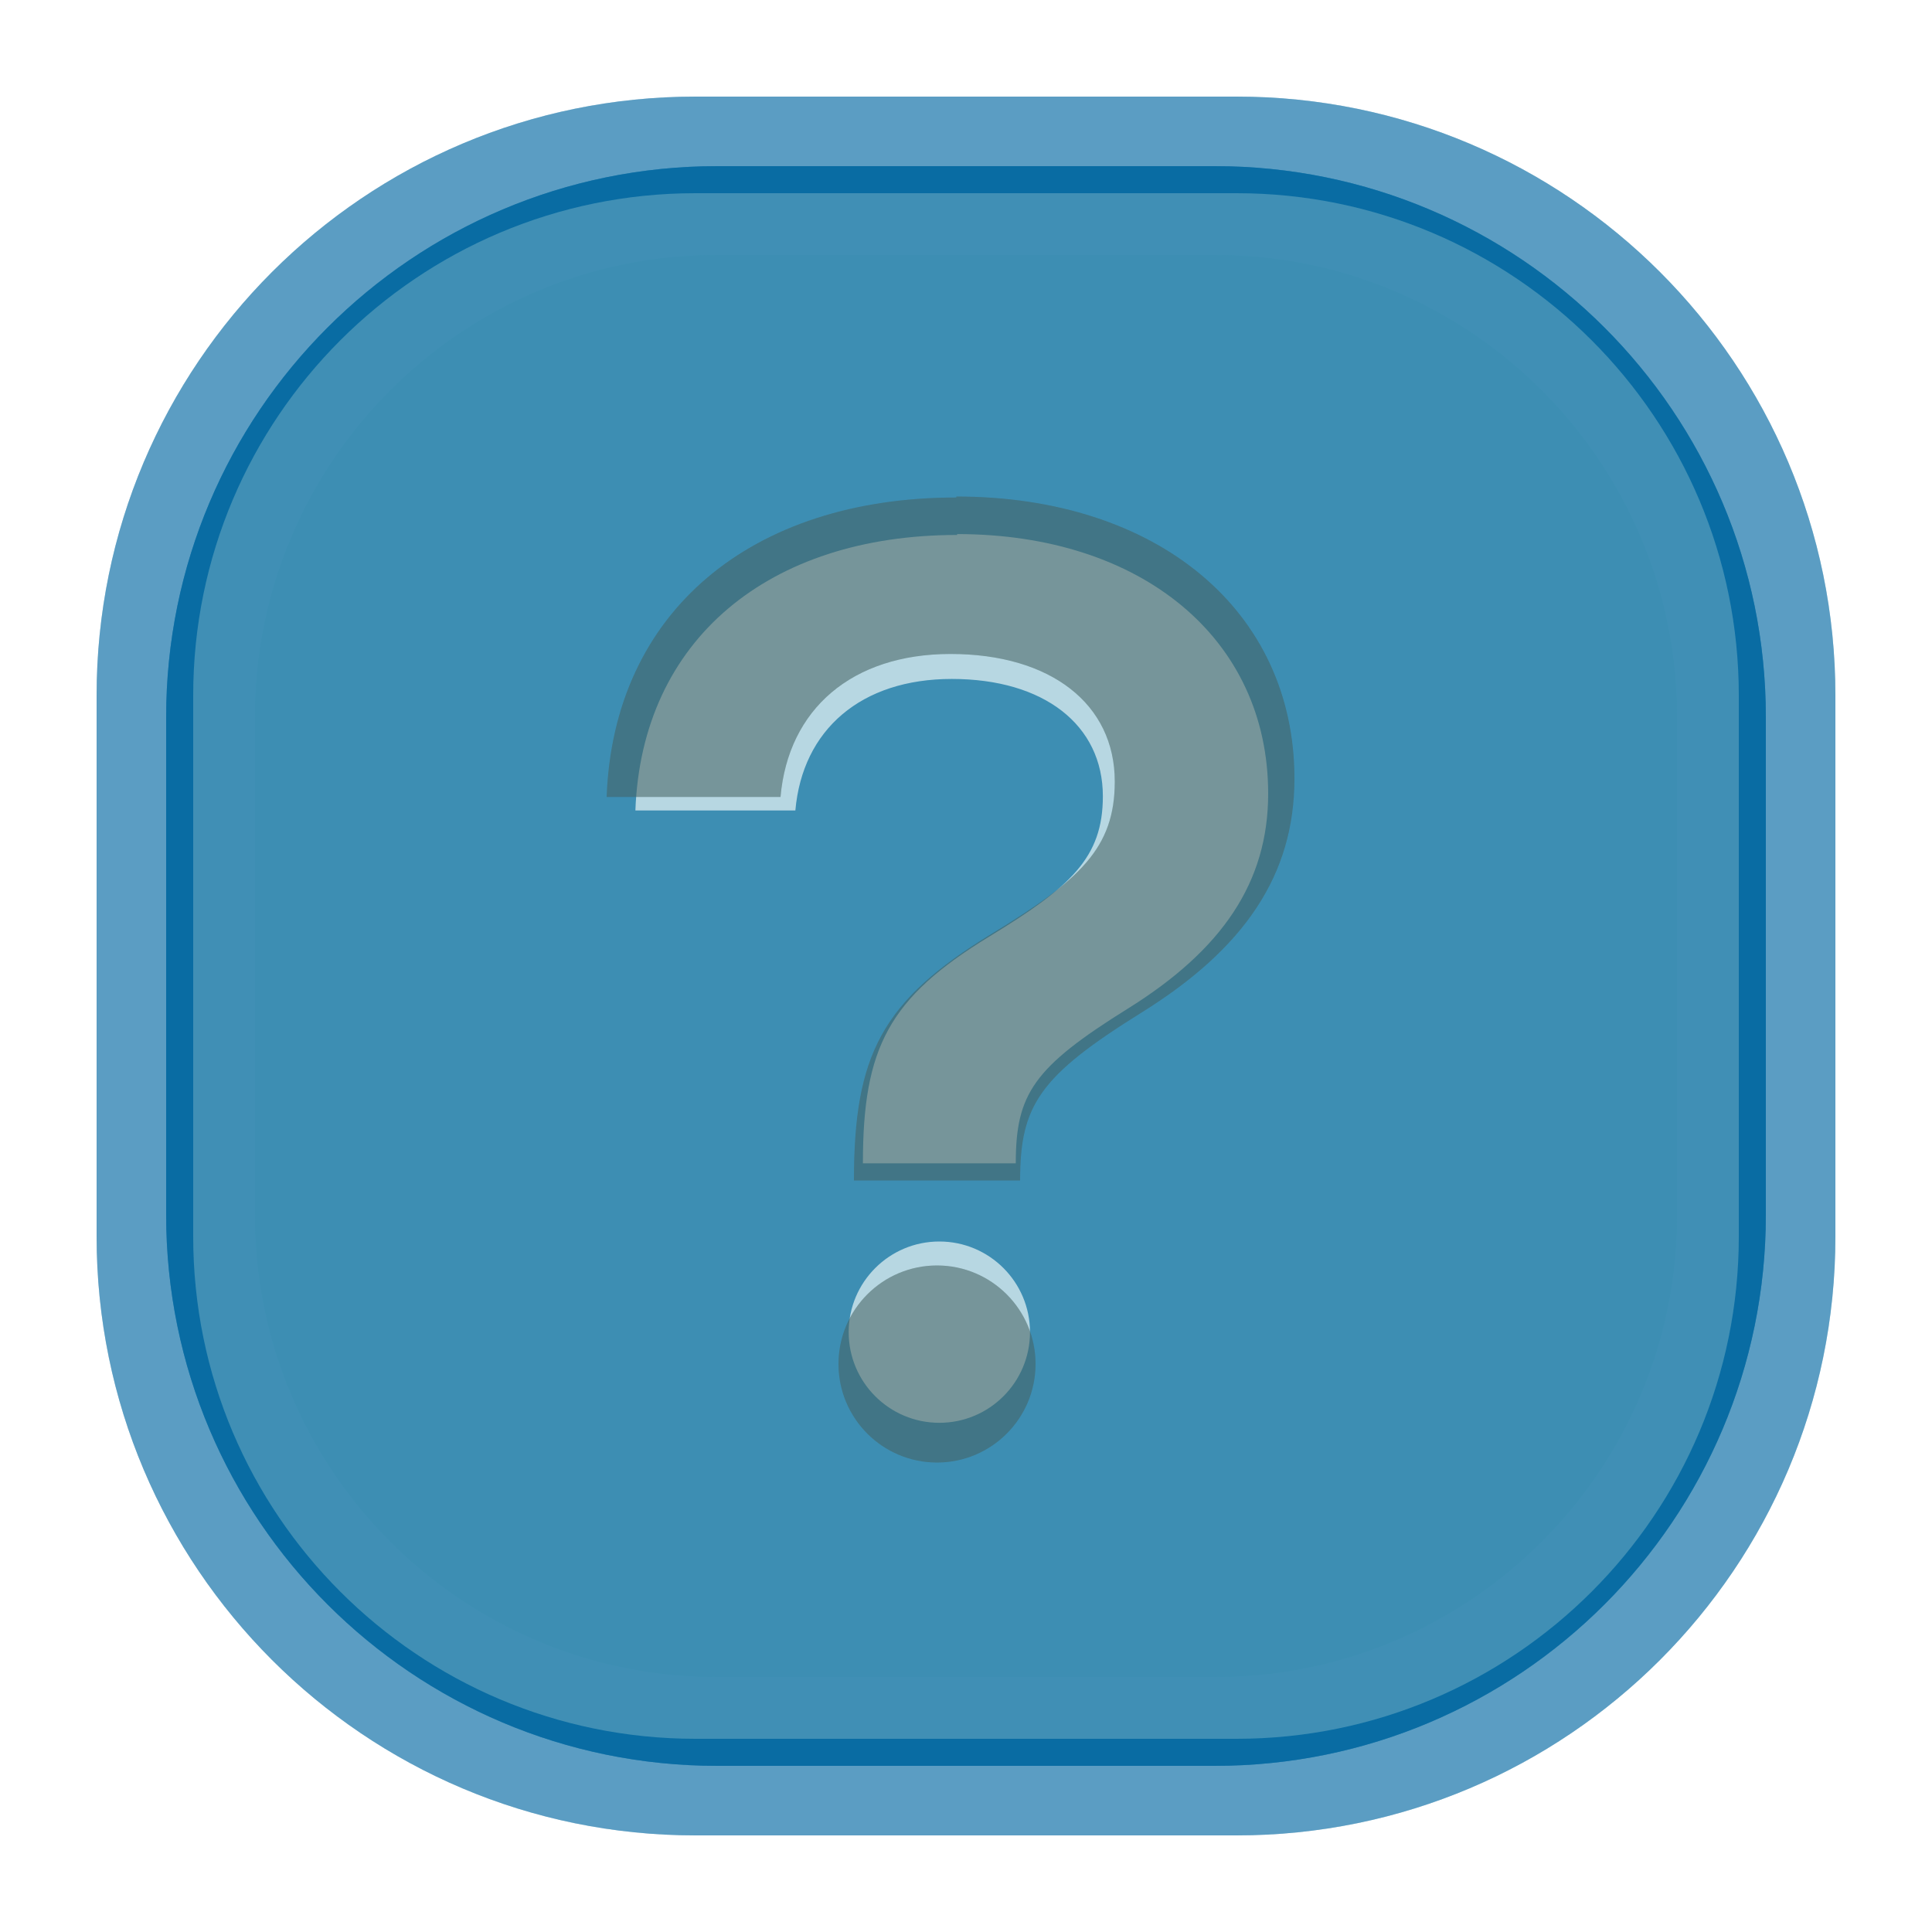
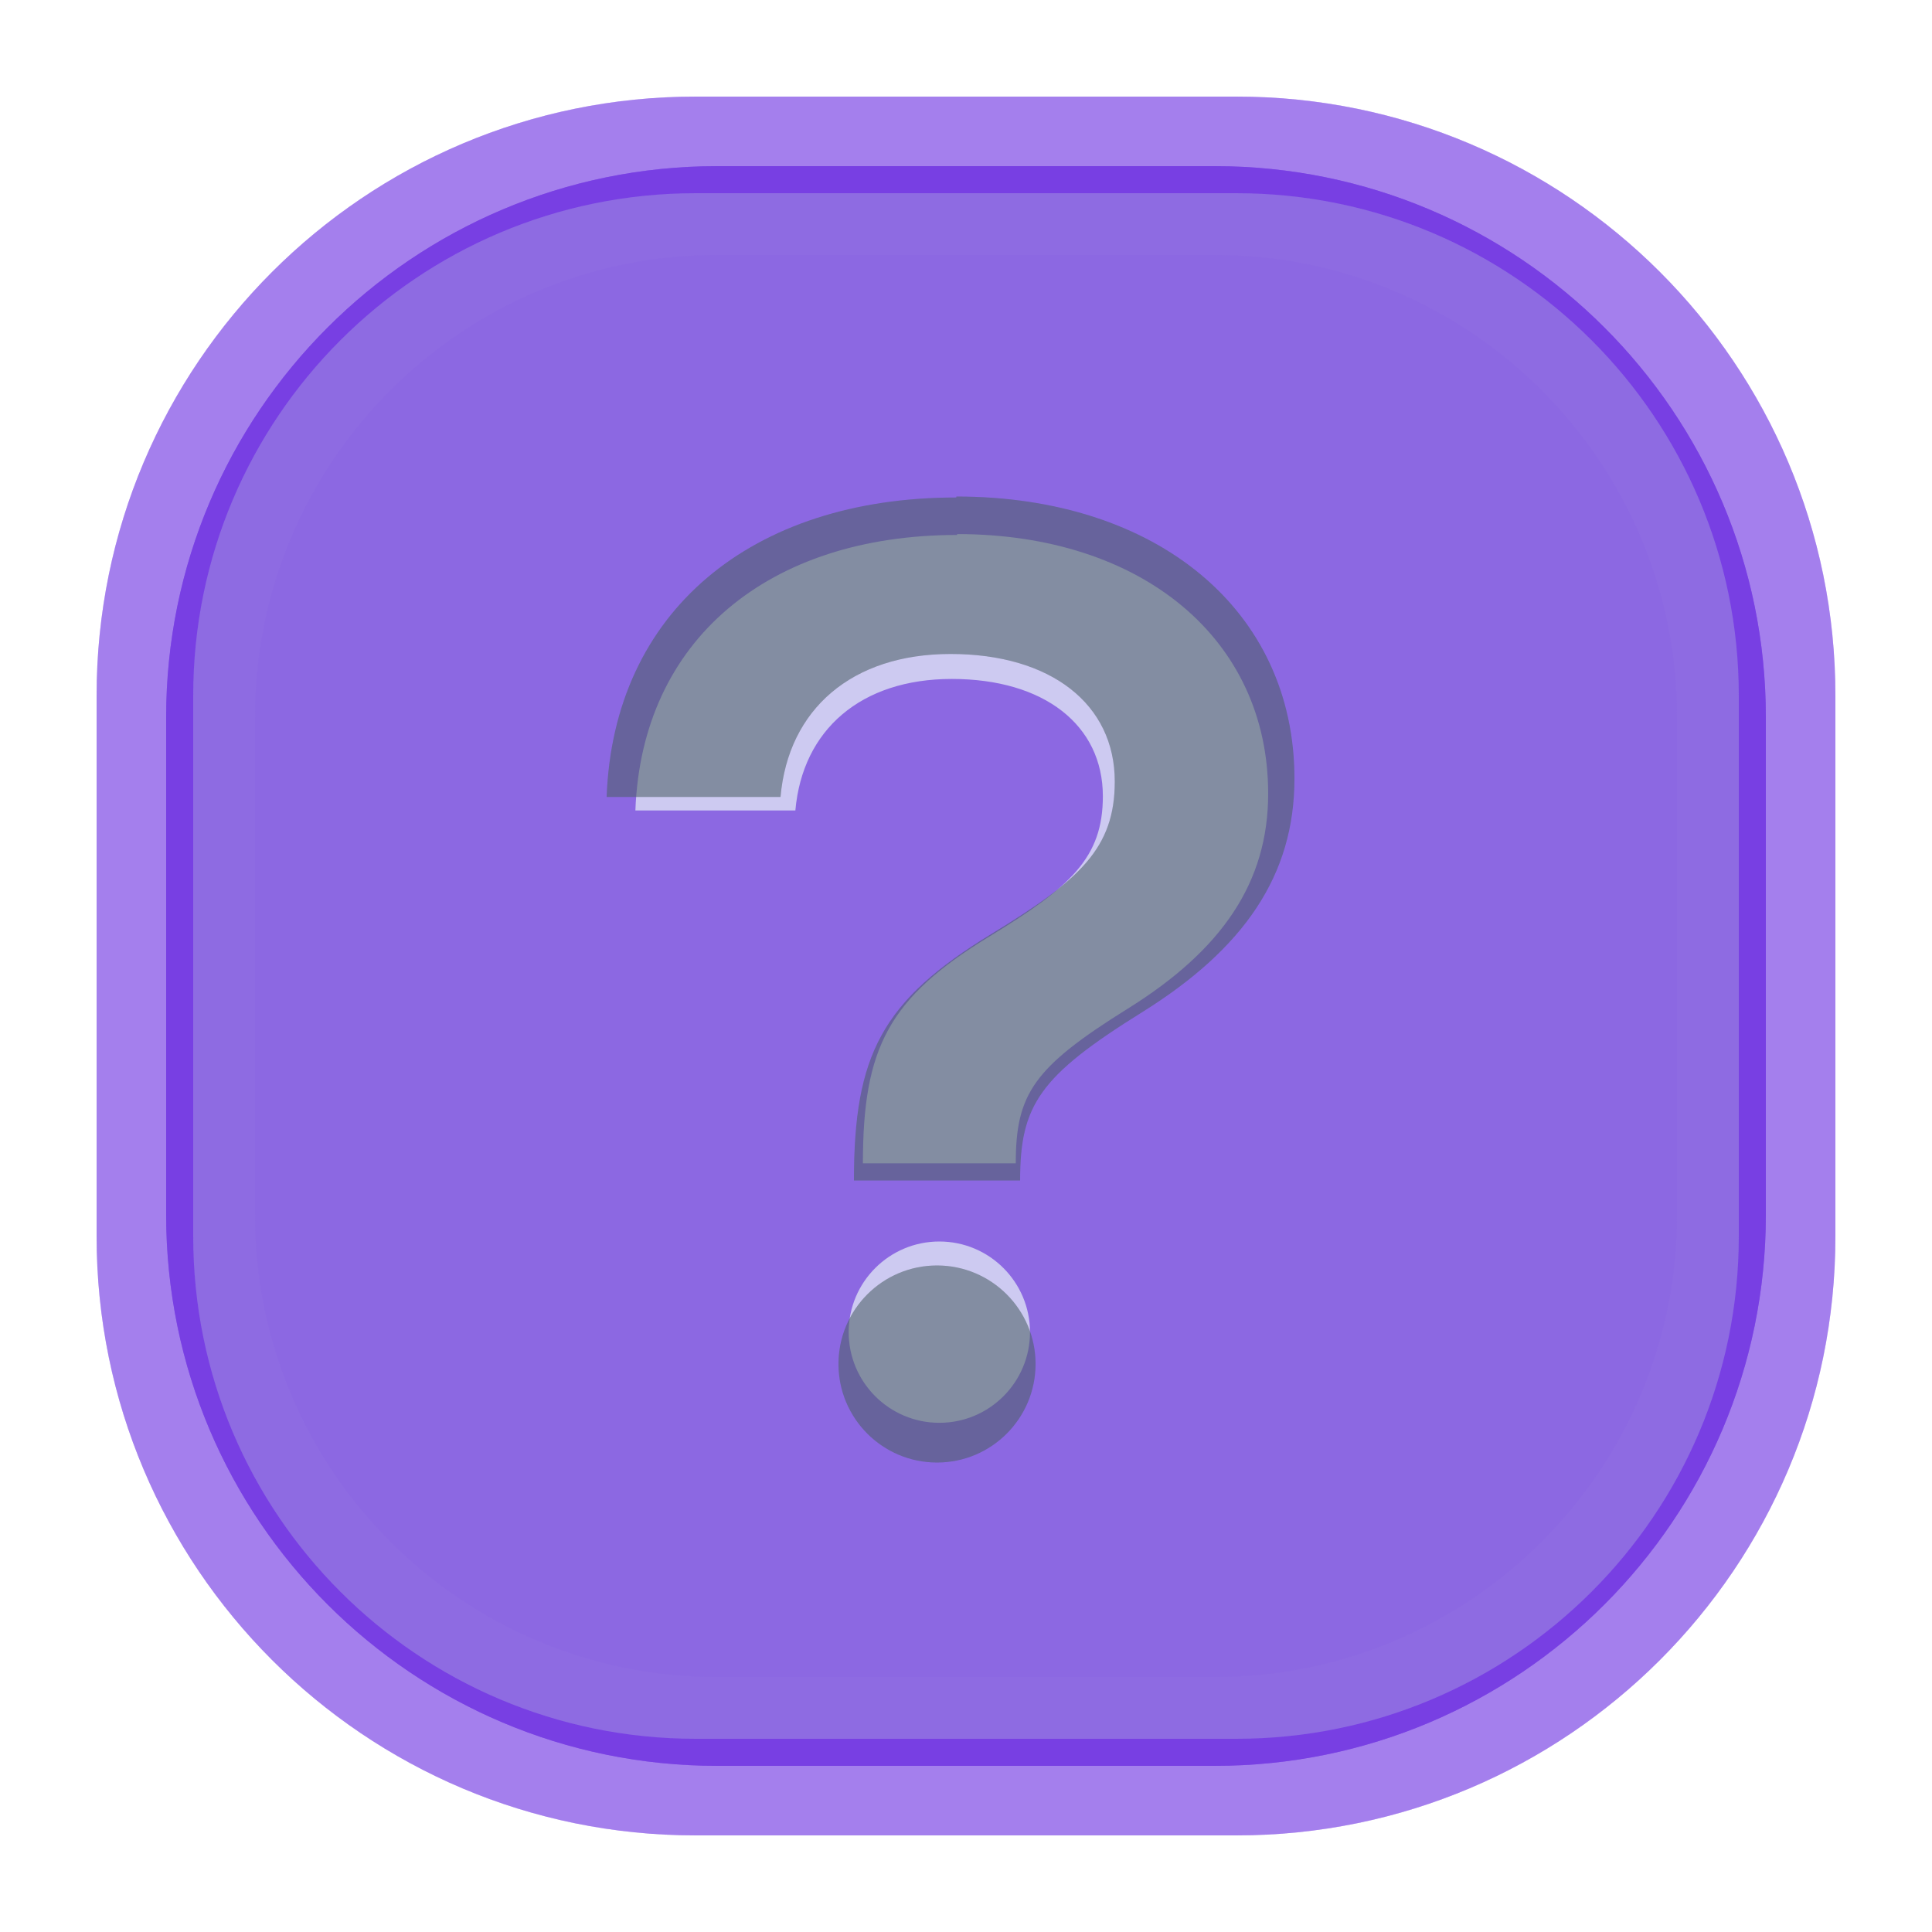
<svg xmlns="http://www.w3.org/2000/svg" width="20" height="20" viewBox="0 0 20 20">
  <g id="active-center">
-     <rect x="1" y="1" width="18" height="18" rx="6.2" fill="#0369A1" fill-opacity="0.125" />
-     <rect x="2" y="2" width="16" height="16" rx="5.2" fill="#C2E4E1" fill-opacity="0.160" />
+     <rect x="1" y="1" width="18" height="18" rx="6.2" fill="#743AE2" fill-opacity="0.125" />
+     <rect x="2" y="2" width="16" height="16" rx="5.2" fill="#C3D5E5" fill-opacity="0.160" />
    <g opacity="0.840">
      <path d="M9.9 5.15c-2.12 0-3.55 1.18-3.62 3.1h1.8c.08-.91 .74-1.48 1.76-1.48 1.04 0 1.7.52 1.7 1.32 0 .69-.36 1.02-1.28 1.58-1.13.69-1.42 1.25-1.42 2.55h1.72c0-.78.2-1.08 1.26-1.74 1.06-.66 1.58-1.42 1.58-2.42 0-1.74-1.42-2.92-3.5-2.92Z" fill="#17302E" />
      <circle cx="9.7" cy="14.12" r="1.02" fill="#17302E" />
    </g>
  </g>
  <g id="inactive-center">
-     <rect x="1" y="1" width="18" height="18" rx="6.2" fill="#0369A1" fill-opacity="0.078" />
-     <rect x="2" y="2" width="16" height="16" rx="5.2" fill="#C2E4E1" fill-opacity="0.100" />
+     <rect x="1" y="1" width="18" height="18" rx="6.2" fill="#743AE2" fill-opacity="0.078" />
+     <rect x="2" y="2" width="16" height="16" rx="5.2" fill="#C3D5E5" fill-opacity="0.100" />
    <g opacity="0.580">
      <path d="M9.9 5.15c-2.12 0-3.55 1.18-3.62 3.1h1.8c.08-.91 .74-1.48 1.76-1.48 1.04 0 1.7.52 1.7 1.32 0 .69-.36 1.02-1.28 1.58-1.13.69-1.42 1.25-1.42 2.55h1.72c0-.78.2-1.08 1.26-1.74 1.06-.66 1.58-1.42 1.58-2.42 0-1.74-1.42-2.92-3.5-2.92Z" fill="#3D5854" />
      <circle cx="9.7" cy="14.12" r="1.02" fill="#3D5854" />
    </g>
  </g>
  <g id="hover-center">
-     <rect x="1" y="1" width="18" height="18" rx="6.2" fill="#0369A1" fill-opacity="0.265" />
-     <rect x="2" y="2" width="16" height="16" rx="5.2" fill="#0369A1" fill-opacity="0.340" />
+     <rect x="1" y="1" width="18" height="18" rx="6.2" fill="#743AE2" fill-opacity="0.265" />
+     <rect x="2" y="2" width="16" height="16" rx="5.2" fill="#743AE2" fill-opacity="0.340" />
    <g opacity="1.000">
-       <path d="M9.9 5.15c-2.12 0-3.55 1.18-3.62 3.1h1.8c.08-.91 .74-1.48 1.76-1.48 1.04 0 1.7.52 1.7 1.32 0 .69-.36 1.02-1.28 1.58-1.13.69-1.42 1.25-1.42 2.55h1.72c0-.78.2-1.08 1.26-1.74 1.06-.66 1.58-1.42 1.58-2.42 0-1.74-1.42-2.92-3.5-2.92Z" fill="#0369A1" />
-       <circle cx="9.7" cy="14.12" r="1.02" fill="#0369A1" />
+       <path d="M9.9 5.15c-2.12 0-3.55 1.18-3.62 3.1h1.8c.08-.91 .74-1.48 1.76-1.48 1.04 0 1.7.52 1.7 1.32 0 .69-.36 1.02-1.28 1.58-1.13.69-1.42 1.25-1.42 2.55h1.72c0-.78.2-1.08 1.26-1.74 1.06-.66 1.58-1.42 1.58-2.42 0-1.74-1.42-2.92-3.5-2.92Z" fill="#743AE2" />
+       <circle cx="9.7" cy="14.12" r="1.02" fill="#743AE2" />
    </g>
  </g>
  <g id="hover-inactive-center">
-     <rect x="1" y="1" width="18" height="18" rx="6.2" fill="#0369A1" fill-opacity="0.203" />
-     <rect x="2" y="2" width="16" height="16" rx="5.2" fill="#0369A1" fill-opacity="0.260" />
+     <rect x="1" y="1" width="18" height="18" rx="6.2" fill="#743AE2" fill-opacity="0.203" />
+     <rect x="2" y="2" width="16" height="16" rx="5.2" fill="#743AE2" fill-opacity="0.260" />
    <g opacity="0.780">
-       <path d="M9.9 5.15c-2.12 0-3.55 1.18-3.62 3.1h1.8c.08-.91 .74-1.48 1.76-1.48 1.04 0 1.7.52 1.7 1.32 0 .69-.36 1.02-1.28 1.58-1.13.69-1.42 1.25-1.42 2.55h1.72c0-.78.2-1.08 1.26-1.74 1.06-.66 1.58-1.42 1.58-2.42 0-1.74-1.42-2.92-3.5-2.92Z" fill="#0369A1" />
-       <circle cx="9.7" cy="14.12" r="1.02" fill="#0369A1" />
+       <path d="M9.9 5.15c-2.12 0-3.55 1.18-3.62 3.1h1.8c.08-.91 .74-1.48 1.76-1.48 1.04 0 1.7.52 1.7 1.32 0 .69-.36 1.02-1.28 1.58-1.13.69-1.42 1.25-1.42 2.55h1.72c0-.78.2-1.08 1.26-1.74 1.06-.66 1.58-1.42 1.58-2.42 0-1.74-1.42-2.92-3.5-2.92Z" fill="#743AE2" />
+       <circle cx="9.7" cy="14.12" r="1.02" fill="#743AE2" />
    </g>
  </g>
  <g id="pressed-center" transform="translate(10 10) scale(.92) translate(-10 -10)">
-     <rect x="1" y="1" width="18" height="18" rx="6.2" fill="#0369A1" fill-opacity="0.718" />
-     <rect x="2" y="2" width="16" height="16" rx="5.2" fill="#0369A1" fill-opacity="0.920" />
+     <rect x="1" y="1" width="18" height="18" rx="6.2" fill="#743AE2" fill-opacity="0.718" />
+     <rect x="2" y="2" width="16" height="16" rx="5.2" fill="#743AE2" fill-opacity="0.920" />
    <g opacity="1.000">
      <path d="M9.9 5.15c-2.12 0-3.55 1.18-3.62 3.1h1.8c.08-.91 .74-1.48 1.76-1.48 1.04 0 1.7.52 1.7 1.32 0 .69-.36 1.02-1.28 1.58-1.13.69-1.42 1.25-1.42 2.55h1.72c0-.78.2-1.08 1.26-1.74 1.06-.66 1.58-1.42 1.58-2.42 0-1.74-1.42-2.92-3.5-2.92Z" fill="#F7FBFF" />
      <circle cx="9.7" cy="14.12" r="1.02" fill="#F7FBFF" />
    </g>
  </g>
  <g id="pressed-inactive-center" transform="translate(10 10) scale(.92) translate(-10 -10)">
-     <rect x="1" y="1" width="18" height="18" rx="6.2" fill="#0369A1" fill-opacity="0.718" />
-     <rect x="2" y="2" width="16" height="16" rx="5.2" fill="#0369A1" fill-opacity="0.920" />
+     <rect x="1" y="1" width="18" height="18" rx="6.2" fill="#743AE2" fill-opacity="0.718" />
+     <rect x="2" y="2" width="16" height="16" rx="5.2" fill="#743AE2" fill-opacity="0.920" />
    <g opacity="1.000">
      <path d="M9.9 5.15c-2.12 0-3.55 1.18-3.62 3.1h1.8c.08-.91 .74-1.48 1.76-1.48 1.04 0 1.7.52 1.7 1.32 0 .69-.36 1.02-1.28 1.58-1.13.69-1.42 1.25-1.42 2.55h1.72c0-.78.2-1.08 1.26-1.74 1.06-.66 1.58-1.42 1.58-2.42 0-1.74-1.42-2.92-3.5-2.92Z" fill="#F7FBFF" />
      <circle cx="9.7" cy="14.12" r="1.02" fill="#F7FBFF" />
    </g>
  </g>
  <g id="deactivated-center">
-     <rect x="1" y="1" width="18" height="18" rx="6.2" fill="#0369A1" fill-opacity="0.140" />
-     <rect x="2" y="2" width="16" height="16" rx="5.2" fill="#C2E4E1" fill-opacity="0.180" />
+     <rect x="1" y="1" width="18" height="18" rx="6.2" fill="#743AE2" fill-opacity="0.140" />
+     <rect x="2" y="2" width="16" height="16" rx="5.2" fill="#C3D5E5" fill-opacity="0.180" />
    <g opacity="0.340">
      <path d="M9.9 5.15c-2.12 0-3.55 1.18-3.62 3.1h1.8c.08-.91 .74-1.48 1.76-1.48 1.04 0 1.7.52 1.7 1.32 0 .69-.36 1.02-1.28 1.58-1.13.69-1.42 1.25-1.42 2.55h1.72c0-.78.2-1.08 1.26-1.74 1.06-.66 1.58-1.42 1.58-2.42 0-1.74-1.42-2.92-3.5-2.92Z" fill="#3D5854" />
      <circle cx="9.7" cy="14.12" r="1.02" fill="#3D5854" />
    </g>
  </g>
  <g id="deactivated-inactive-center">
-     <rect x="1" y="1" width="18" height="18" rx="6.2" fill="#0369A1" fill-opacity="0.140" />
-     <rect x="2" y="2" width="16" height="16" rx="5.2" fill="#C2E4E1" fill-opacity="0.180" />
+     <rect x="1" y="1" width="18" height="18" rx="6.2" fill="#743AE2" fill-opacity="0.140" />
+     <rect x="2" y="2" width="16" height="16" rx="5.2" fill="#C3D5E5" fill-opacity="0.180" />
    <g opacity="0.340">
      <path d="M9.9 5.15c-2.12 0-3.55 1.18-3.62 3.1h1.8c.08-.91 .74-1.48 1.76-1.48 1.04 0 1.7.52 1.7 1.32 0 .69-.36 1.02-1.28 1.58-1.13.69-1.42 1.25-1.42 2.55h1.72c0-.78.2-1.08 1.26-1.74 1.06-.66 1.58-1.42 1.58-2.42 0-1.74-1.42-2.92-3.5-2.92Z" fill="#3D5854" />
      <circle cx="9.7" cy="14.12" r="1.02" fill="#3D5854" />
    </g>
  </g>
</svg>
